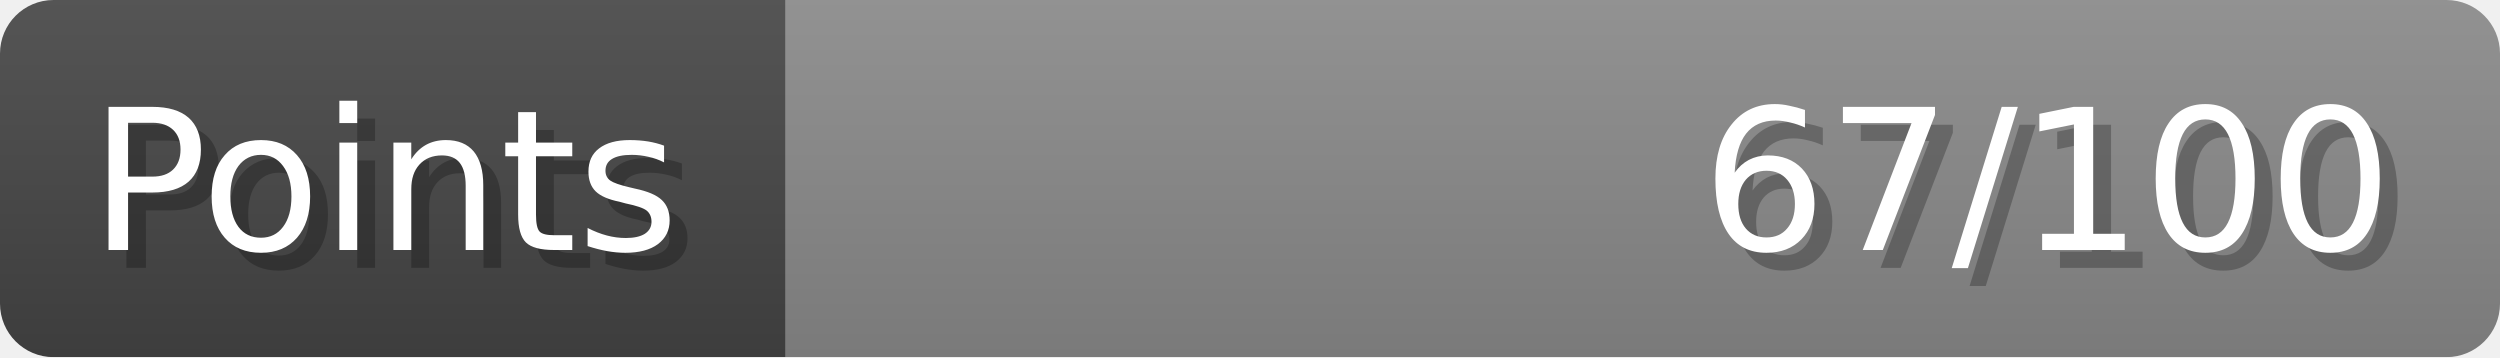
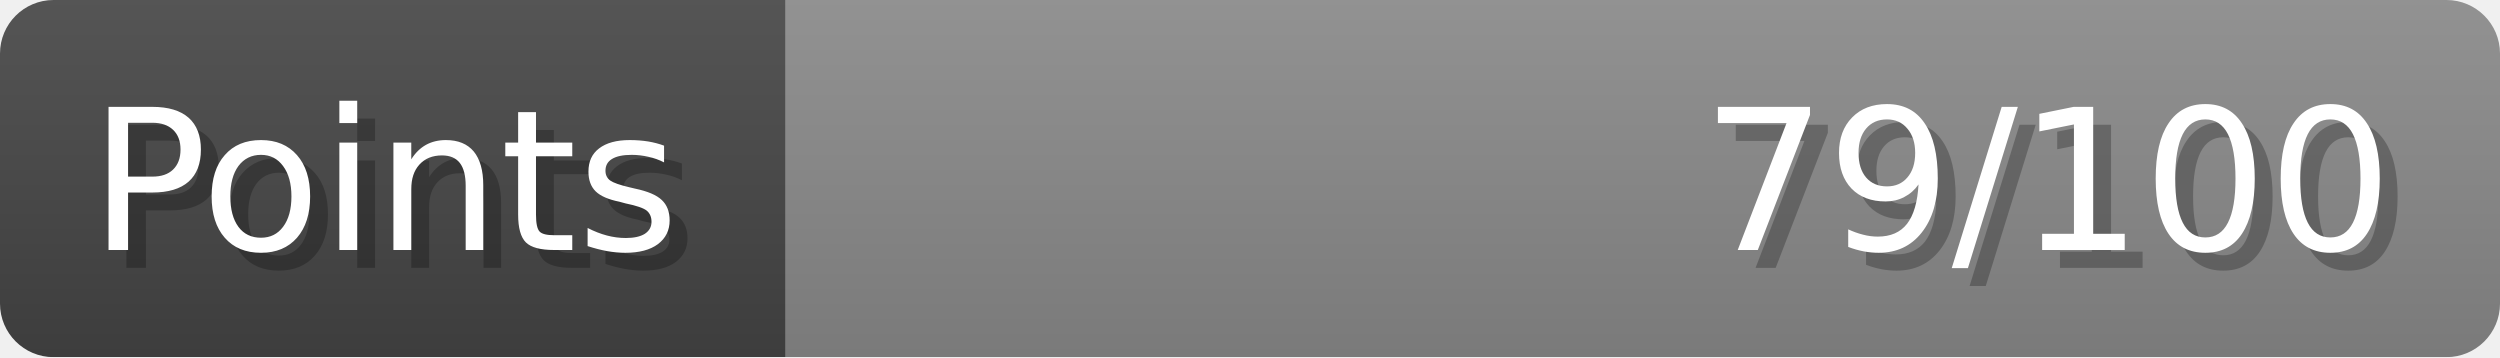
- <svg xmlns="http://www.w3.org/2000/svg" width="140px" height="20px" role="img" aria-label="Points: 67/100">
+ <svg xmlns="http://www.w3.org/2000/svg" width="140px" height="20px" role="img" aria-label="Points: 79/100">
  <linearGradient id="a" x2="0" y2="100%">
    <stop offset="0" stop-opacity=".1" stop-color="#EEE" />
    <stop offset="1" stop-opacity=".1" />
  </linearGradient>
  <mask id="m">
    <rect width="100%" height="100%" rx="3" fill="#FFF" />
  </mask>
  <g mask="url(#m)">
    <rect x="0" y="0" width="44" height="20" fill="#444" />
    <svg x="44" y="0" width="96" height="20">
      <rect width="100%" height="100%" fill="#888888" />
      <rect width="0%" height="100%" fill="#33CC11" transform="">
-         <animate attributeName="width" begin="0.5s" dur="600ms" from="0%" to="67%" repeatCount="1" fill="freeze" calcMode="spline" keyTimes="0; 1" keySplines="0.3, 0.61, 0.355, 1" />
+         <animate attributeName="width" begin="0.5s" dur="600ms" from="0%" to="79%" repeatCount="1" fill="freeze" calcMode="spline" keyTimes="0; 1" keySplines="0.3, 0.61, 0.355, 1" />
      </rect>
    </svg>
    <rect width="140" height="20" fill="url(#a)" />
  </g>
  <g aria-hidden="true" font-size="11" font-family="Verdana, DejaVu Sans, sans-serif" fill="#FFFFFF">
    <text x="6" y="15" fill="#000" opacity="0.25">Points</text>
    <text x="5" y="14">Points</text>
-     <text x="135" y="15" fill="#000" opacity="0.25" text-anchor="end">67/100</text>
-     <text x="134" y="14" text-anchor="end">67/100</text>
+     <text x="135" y="15" fill="#000" opacity="0.25" text-anchor="end">79/100</text>
+     <text x="134" y="14" text-anchor="end">79/100</text>
  </g>
</svg>
